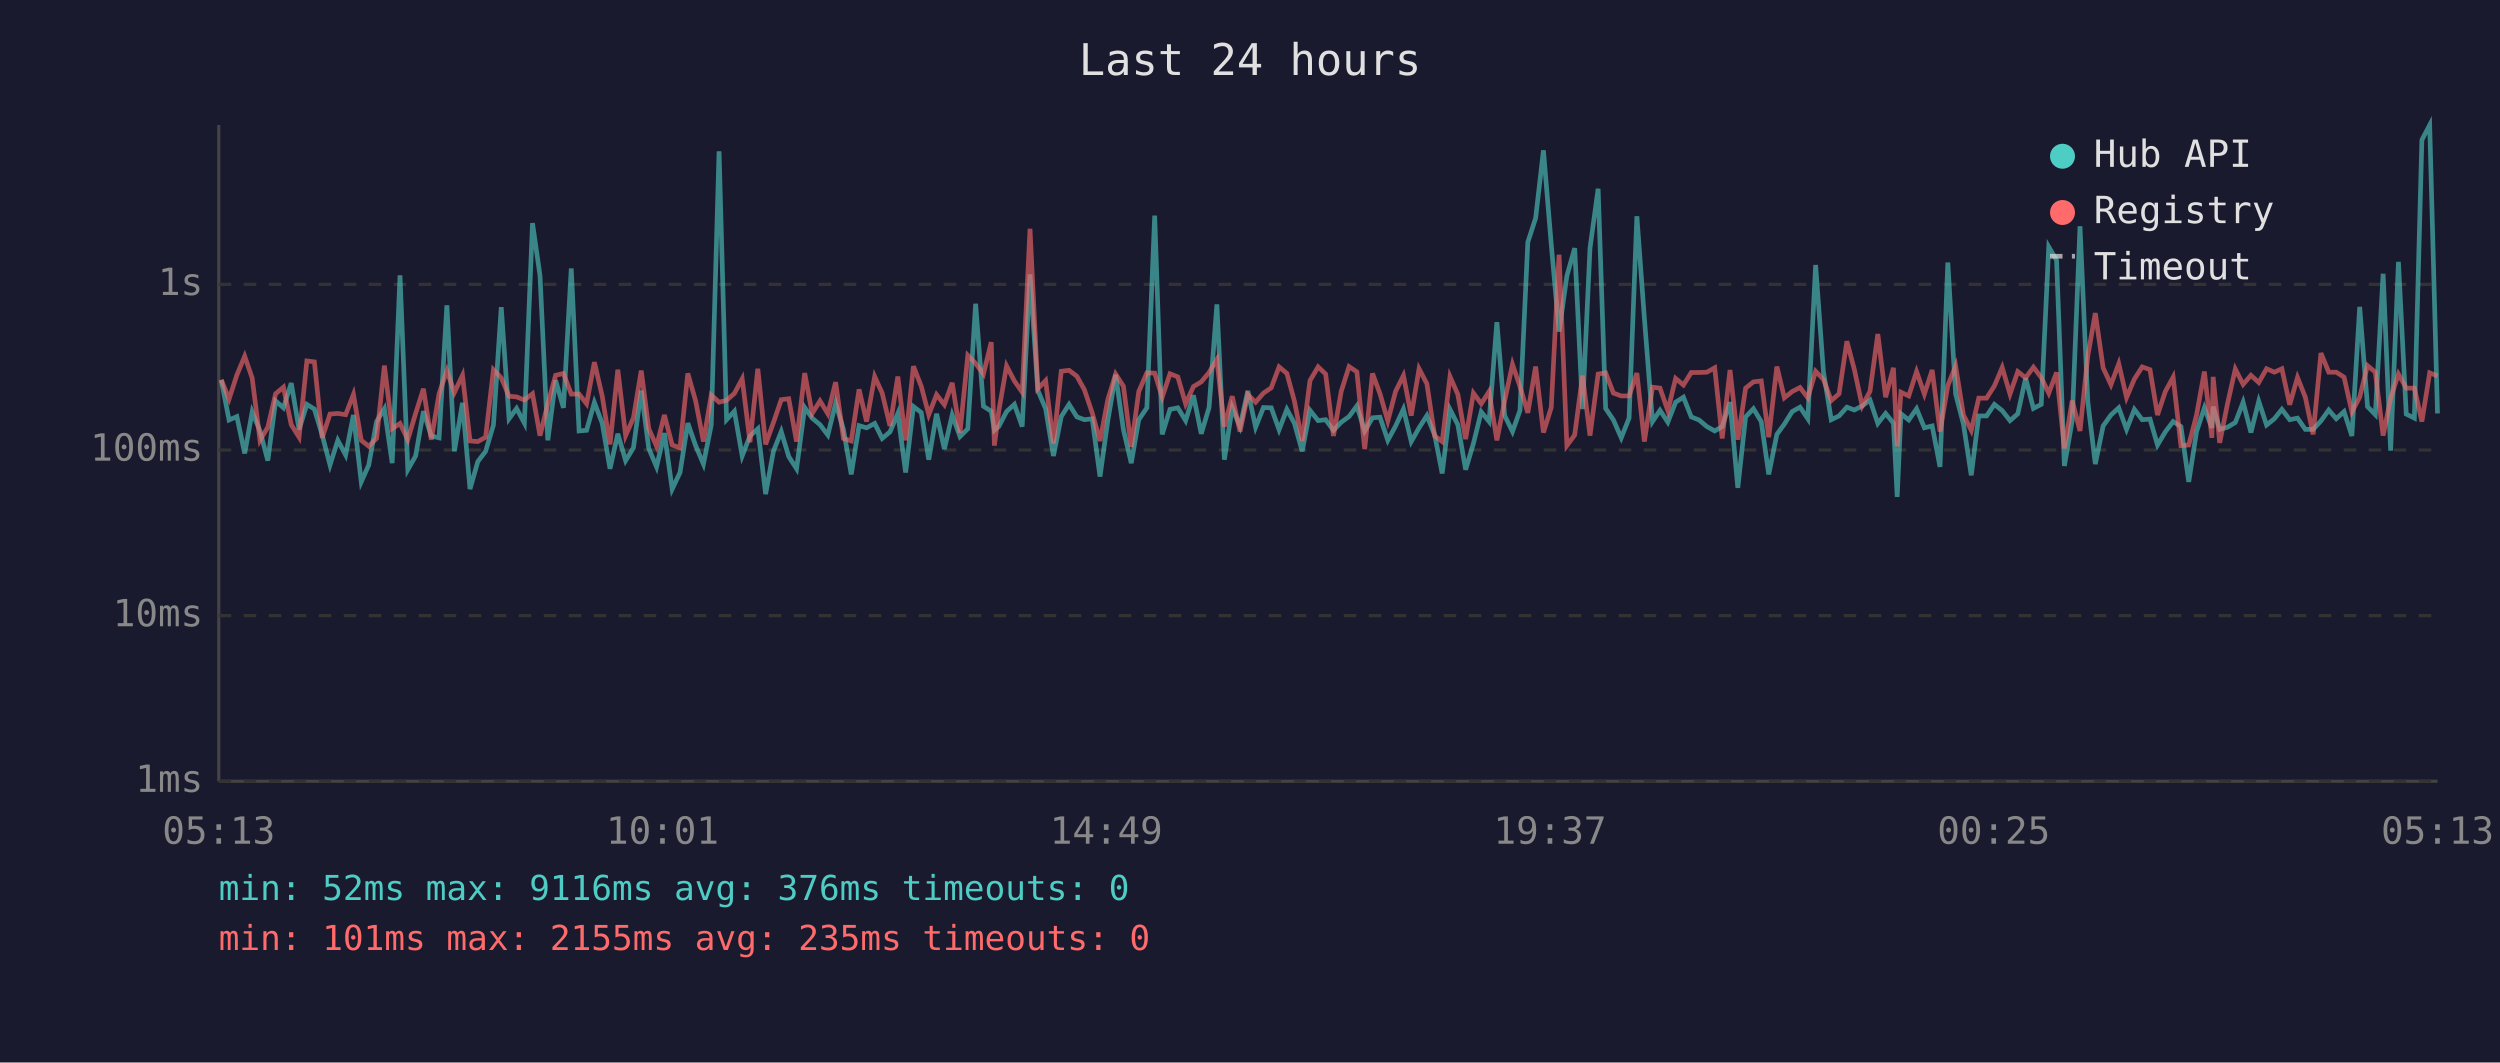
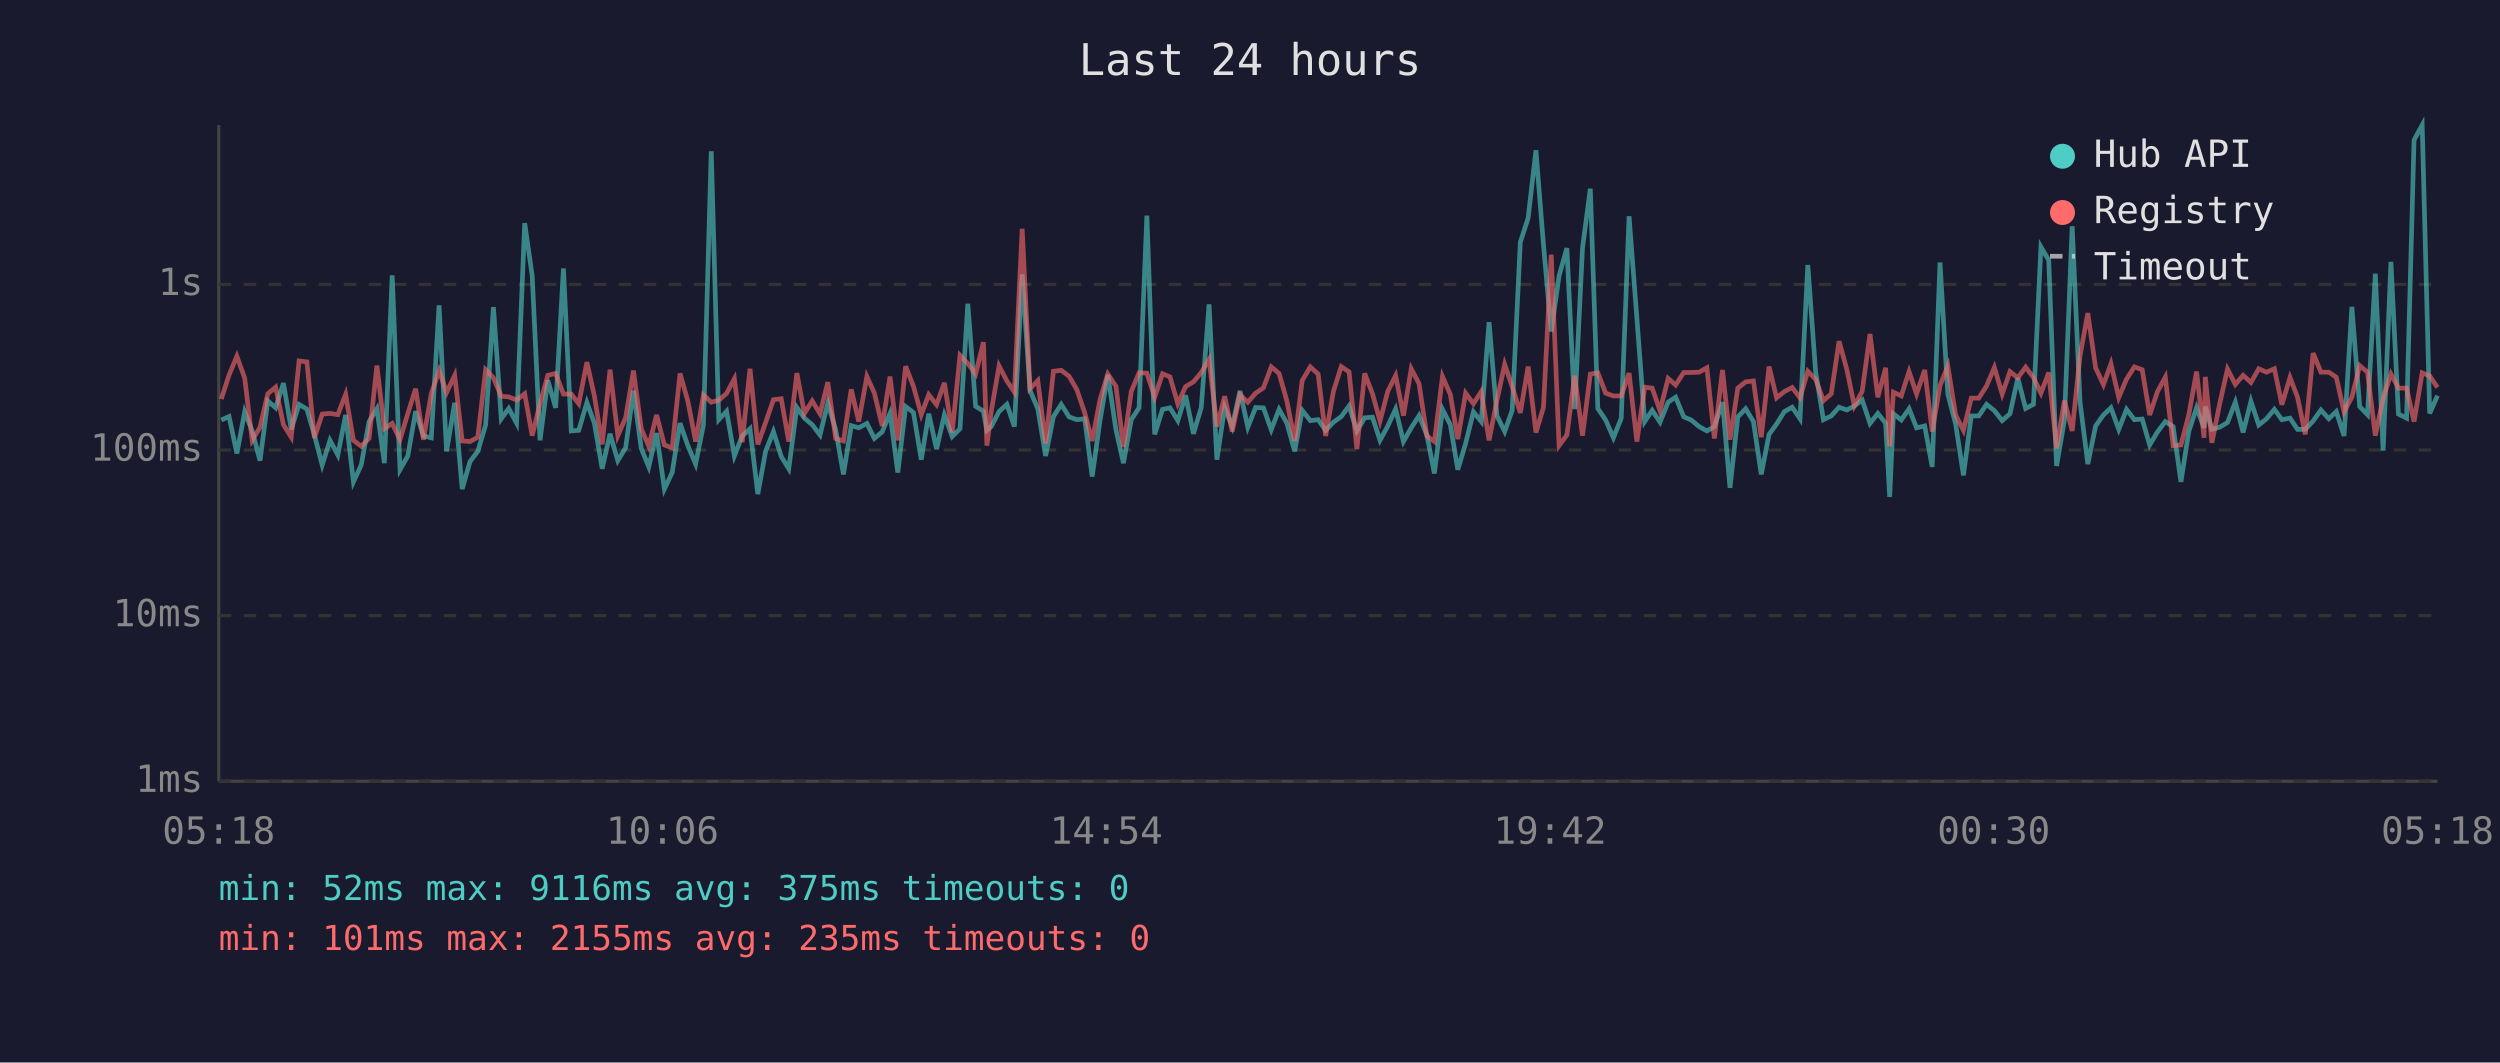
<svg xmlns="http://www.w3.org/2000/svg" viewBox="0 0 800 340" font-family="monospace" font-size="12">
  <rect width="800" height="340" fill="#1a1a2e" />
  <text x="400" y="24" fill="#e0e0e0" font-size="14" text-anchor="middle">Last 24 hours</text>
  <line x1="70" y1="40" x2="70" y2="250" stroke="#444" stroke-width="1" />
  <line x1="70" y1="250" x2="780" y2="250" stroke="#444" stroke-width="1" />
  <line x1="70" y1="250" x2="780" y2="250" stroke="#333" stroke-width="1" stroke-dasharray="4" />
  <text x="65" y="250" fill="#888" text-anchor="end" dominant-baseline="middle">1ms</text>
  <line x1="70" y1="197" x2="780" y2="197" stroke="#333" stroke-width="1" stroke-dasharray="4" />
  <text x="65" y="197" fill="#888" text-anchor="end" dominant-baseline="middle">10ms</text>
  <line x1="70" y1="144" x2="780" y2="144" stroke="#333" stroke-width="1" stroke-dasharray="4" />
  <text x="65" y="144" fill="#888" text-anchor="end" dominant-baseline="middle">100ms</text>
  <line x1="70" y1="91" x2="780" y2="91" stroke="#333" stroke-width="1" stroke-dasharray="4" />
  <text x="65" y="91" fill="#888" text-anchor="end" dominant-baseline="middle">1s</text>
-   <text x="70" y="270" fill="#888" text-anchor="middle">05:13</text>
-   <text x="212" y="270" fill="#888" text-anchor="middle">10:01</text>
-   <text x="354" y="270" fill="#888" text-anchor="middle">14:49</text>
-   <text x="496" y="270" fill="#888" text-anchor="middle">19:37</text>
-   <text x="638" y="270" fill="#888" text-anchor="middle">00:25</text>
-   <text x="780" y="270" fill="#888" text-anchor="middle">05:13</text>
-   <polyline points="70.8,121.6 73.3,134.4 75.8,133.3 78.3,145.1 80.7,131.8 83.2,137.9 85.7,147.4 88.2,128.3 90.7,130.5 93.2,122.6 95.7,137.4 98.2,129.4 100.6,130.9 103.1,139.2 105.6,148.8 108.1,140.9 110.6,145.6 113.1,132.8 115.6,154.2 118.0,148.8 120.5,134.9 123.0,130.8 125.5,148.2 128.0,88.1 130.5,150.3 133.0,145.9 135.5,131.6 138.0,139.5 140.5,140.1 143.0,97.7 145.4,144.4 148.0,128.9 150.4,156.5 152.9,147.7 155.4,144.4 157.9,136.0 160.4,98.3 162.9,134.0 165.3,130.7 167.8,135.4 170.4,71.4 172.8,88.2 175.3,140.9 177.8,121.7 180.3,130.5 182.8,85.9 185.3,137.9 187.7,137.7 190.2,128.8 192.7,135.4 195.2,150.0 197.7,138.8 200.2,147.4 202.7,143.3 205.2,125.0 207.6,143.5 210.1,149.4 212.6,138.6 215.1,156.5 217.6,151.2 220.1,135.4 222.6,142.6 225.1,148.5 227.6,136.0 230.1,48.4 232.5,134.3 235.0,131.6 237.5,145.9 240.0,139.5 242.5,137.2 245.0,158.1 247.5,144.4 250.0,138.1 252.4,146.1 254.9,150.0 257.5,130.4 259.9,133.8 262.4,135.9 264.9,139.2 267.4,129.0 269.9,137.4 272.4,151.8 274.9,136.2 277.3,136.9 279.9,135.5 282.3,140.3 284.8,138.2 287.3,132.3 289.8,151.2 292.3,130.1 294.8,132.0 297.2,147.1 299.7,132.4 302.2,143.7 304.7,132.8 307.2,139.7 309.7,137.2 312.2,97.2 314.7,130.0 317.2,131.6 318.2,137.7 319.6,136.5 322.1,131.7 324.6,129.4 327.1,136.5 329.6,87.8 332.1,124.9 334.6,130.8 337.1,145.9 339.6,133.3 342.1,129.4 344.6,133.4 347.0,134.3 349.5,134.0 352.0,152.5 354.5,134.6 357.0,119.9 359.5,137.5 362.0,148.2 364.4,134.3 367.0,130.5 369.5,69.0 371.9,139.0 374.4,131.0 376.9,130.5 379.4,134.6 381.9,126.5 384.4,138.8 386.9,130.4 389.4,97.4 391.8,147.1 394.3,130.4 396.8,136.5 399.3,125.1 401.8,136.7 404.3,130.4 406.8,130.5 409.3,137.5 411.8,131.0 414.2,135.4 416.7,144.4 419.2,131.3 421.8,134.6 424.2,134.3 426.7,137.7 429.2,135.1 431.7,133.3 434.2,129.9 436.7,137.9 439.2,133.7 441.6,133.5 444.1,140.9 446.6,136.3 449.1,130.9 451.6,141.3 454.1,136.9 456.6,133.0 459.1,139.2 461.5,151.5 464.0,131.0 466.5,135.9 469.0,150.3 471.5,141.9 474.0,131.8 476.5,134.9 479.0,103.1 481.5,133.0 484.0,138.1 486.4,131.3 488.9,77.5 491.4,69.8 493.9,48.1 496.4,78.2 498.9,106.1 501.4,88.3 503.9,79.4 506.4,130.9 508.8,79.4 511.4,60.4 513.8,130.7 516.3,134.4 518.8,140.1 521.3,133.8 523.8,69.2 526.2,101.8 528.8,134.9 531.2,131.3 533.7,135.1 536.2,128.7 538.7,127.1 541.2,133.4 543.7,134.4 546.2,136.5 548.7,137.9 551.1,136.5 553.6,128.7 556.1,156.1 558.6,133.4 561.1,130.8 563.6,134.9 566.0,151.8 568.6,139.0 571.0,135.7 573.5,131.7 576.0,130.3 578.5,134.0 581.0,84.8 583.5,119.0 586.0,134.3 588.5,133.1 591.0,130.3 593.4,131.2 595.9,129.9 598.4,128.0 600.9,135.5 603.4,132.3 605.9,135.4 607.1,159.0 608.3,132.4 610.8,134.4 613.3,130.8 615.8,136.9 618.3,136.3 620.8,149.4 623.3,84.0 625.8,126.1 628.3,135.7 630.8,152.1 633.2,133.1 635.7,133.1 638.2,129.4 640.7,131.4 643.2,134.6 645.7,132.4 648.2,121.0 650.7,130.7 653.2,129.4 655.6,79.0 658.1,83.3 660.6,149.1 663.1,134.6 665.6,72.4 668.1,128.6 670.5,148.5 673.0,136.3 675.5,132.8 678.0,130.5 680.5,137.4 683.0,131.0 685.5,134.3 688.0,134.1 690.4,142.4 692.9,138.2 695.4,134.9 697.9,136.5 700.4,154.2 702.9,138.1 705.4,130.5 707.8,136.9 708.2,130.1 710.3,137.4 712.8,136.7 715.3,135.2 717.8,128.7 720.3,138.4 722.8,128.4 725.3,136.0 727.8,134.0 730.2,131.0 732.7,134.3 735.2,133.8 737.7,137.4 740.2,137.4 742.7,134.7 745.2,131.2 747.6,134.0 750.1,131.7 752.6,139.5 755.1,98.2 757.6,130.1 760.1,132.7 762.6,87.6 765.0,144.2 767.5,83.8 770.0,132.5 772.6,133.8 775.0,44.8 777.5,40.0 780.0,132.3" fill="none" stroke="#4ecdc4" stroke-width="1.5" opacity="0.6" />
-   <polyline points="70.8,121.5 73.3,127.7 75.8,120.0 78.3,114.0 80.7,121.0 83.2,140.9 85.7,136.7 88.2,126.0 90.7,123.9 93.2,135.9 95.7,139.9 98.2,115.5 100.6,115.8 103.1,140.1 105.6,132.5 108.1,132.3 110.6,132.7 113.1,126.2 115.6,140.9 118.0,142.8 120.5,140.3 123.0,117.0 125.5,137.2 128.0,135.5 130.5,140.7 133.0,132.3 135.5,124.4 138.0,140.7 140.5,126.0 143.0,118.6 145.4,125.6 148.0,120.1 150.4,141.1 152.9,141.3 155.4,139.9 157.9,118.3 160.4,120.9 162.9,126.8 165.3,127.0 167.8,128.0 170.4,126.0 172.8,139.4 175.3,129.2 177.8,120.1 180.3,119.5 182.8,126.1 185.3,126.1 187.7,129.2 190.2,115.9 192.7,126.7 195.2,142.2 197.7,118.3 200.2,139.4 202.7,133.7 205.2,118.6 207.6,137.2 210.1,142.8 212.6,132.8 215.1,142.4 217.6,143.3 220.1,119.5 222.6,128.3 225.1,141.3 227.6,126.4 230.1,128.7 232.5,128.1 235.0,125.9 237.5,121.2 240.0,141.5 242.5,118.0 245.0,142.2 247.5,135.2 250.0,127.9 252.4,127.6 254.9,141.3 257.5,119.4 259.9,132.3 262.4,128.3 264.9,132.4 267.4,122.3 269.9,140.3 272.4,141.1 274.9,124.6 277.3,134.9 279.9,120.5 282.3,125.8 284.8,136.3 287.3,120.5 289.8,140.9 292.3,117.2 294.8,123.6 297.2,132.7 299.7,126.3 302.2,129.5 304.7,122.5 307.2,138.4 309.7,113.7 312.2,116.3 314.7,119.7 317.2,109.5 318.2,142.6 319.6,131.6 322.1,117.1 324.6,121.9 327.1,125.5 329.6,73.2 332.1,124.4 334.6,121.8 337.1,141.9 339.6,118.8 342.1,118.5 344.6,120.4 347.0,124.7 349.5,132.1 352.0,141.1 354.5,127.9 357.0,119.7 359.5,123.6 362.0,143.0 364.4,125.3 367.0,119.3 369.5,119.4 371.9,127.1 374.4,119.6 376.9,120.6 379.4,129.2 381.9,123.7 384.4,122.2 386.9,119.2 389.4,115.0 391.8,136.5 394.3,126.8 396.8,138.1 399.3,126.3 401.8,128.7 404.3,125.8 406.8,124.1 409.3,117.4 411.8,119.5 414.2,128.3 416.7,141.1 419.2,121.8 421.8,117.4 424.2,119.7 426.7,139.5 429.2,125.2 431.7,117.3 434.2,119.0 436.7,143.7 439.2,119.5 441.6,126.0 444.1,134.7 446.6,125.2 449.1,120.2 451.6,133.0 454.1,118.0 456.6,122.8 459.1,139.5 461.5,141.3 464.0,120.5 466.5,126.2 469.0,140.5 471.5,125.8 474.0,129.2 476.5,125.3 479.0,140.9 481.5,128.2 484.0,116.6 486.4,123.7 488.9,132.1 491.4,117.3 493.9,138.4 496.4,130.4 498.9,81.5 501.4,142.6 503.9,139.2 506.4,120.2 508.8,139.4 511.4,119.7 513.8,119.3 516.3,125.8 518.8,126.7 521.3,126.7 523.8,119.4 526.2,141.3 528.8,123.9 531.2,124.2 533.7,131.4 536.2,121.1 538.7,123.2 541.2,119.2 543.7,119.2 546.2,119.1 548.7,117.7 551.1,140.3 553.6,118.4 556.1,140.7 558.6,124.2 561.1,122.2 563.6,121.9 566.0,139.9 568.6,117.3 571.0,127.3 573.5,125.3 576.0,124.0 578.5,127.3 581.0,118.8 583.5,121.4 586.0,128.2 588.5,126.0 591.0,109.2 593.4,118.3 595.9,129.9 598.4,125.2 600.9,106.9 603.4,127.1 605.9,117.7 607.1,142.8 608.3,125.5 610.8,126.7 613.3,118.9 615.8,126.1 618.3,118.4 620.8,138.1 623.3,123.4 625.8,117.1 628.3,132.8 630.8,137.7 633.2,127.4 635.7,127.4 638.2,123.5 640.7,117.6 643.2,126.1 645.7,118.9 648.2,120.9 650.7,117.5 653.2,120.8 655.6,125.8 658.1,119.2 660.6,143.5 663.1,128.2 665.6,137.9 668.1,113.9 670.5,100.2 673.0,117.7 675.5,123.1 678.0,116.4 680.5,127.2 683.0,121.3 685.5,117.4 688.0,118.3 690.4,132.8 692.9,125.3 695.4,120.7 697.9,142.6 700.4,142.4 702.9,132.8 705.4,118.9 707.8,140.1 708.2,120.6 710.3,141.7 712.8,129.2 715.3,118.1 717.8,123.0 720.3,120.1 722.8,122.4 725.3,118.0 727.8,119.1 730.2,118.0 732.7,129.5 735.2,120.8 737.7,127.1 740.2,139.0 742.7,113.0 745.2,119.1 747.6,119.1 750.1,120.7 752.6,131.8 755.1,127.1 757.6,117.0 760.1,119.1 762.6,139.4 765.0,127.4 767.5,119.7 770.0,124.2 772.6,124.2 775.0,134.9 777.5,119.3 780.0,120.3" fill="none" stroke="#ff6b6b" stroke-width="1.5" opacity="0.6" />
+   <text x="70" y="270" fill="#888" text-anchor="middle">05:18</text>
+   <text x="212" y="270" fill="#888" text-anchor="middle">10:06</text>
+   <text x="354" y="270" fill="#888" text-anchor="middle">14:54</text>
+   <text x="496" y="270" fill="#888" text-anchor="middle">19:42</text>
+   <text x="638" y="270" fill="#888" text-anchor="middle">00:30</text>
+   <text x="780" y="270" fill="#888" text-anchor="middle">05:18</text>
+   <polyline points="70.8,134.4 73.3,133.3 75.8,145.1 78.3,131.8 80.7,137.9 83.2,147.4 85.7,128.3 88.2,130.5 90.7,122.6 93.2,137.4 95.7,129.4 98.2,130.9 100.6,139.2 103.1,148.8 105.6,140.9 108.1,145.6 110.6,132.8 113.1,154.2 115.6,148.8 118.1,134.9 120.6,130.8 123.0,148.2 125.5,88.1 128.0,150.3 130.5,145.9 133.0,131.6 135.5,139.5 138.0,140.1 140.5,97.7 142.9,144.4 145.5,128.9 147.9,156.5 150.4,147.7 152.9,144.4 155.4,136.0 157.9,98.3 160.4,134.0 162.8,130.7 165.3,135.4 167.9,71.4 170.3,88.2 172.8,140.9 175.3,121.7 177.8,130.5 180.3,85.9 182.8,137.9 185.2,137.7 187.8,128.8 190.2,135.4 192.7,150.0 195.2,138.8 197.7,147.4 200.2,143.3 202.7,125.0 205.2,143.5 207.6,149.4 210.1,138.6 212.6,156.5 215.1,151.2 217.6,135.4 220.1,142.6 222.6,148.5 225.1,136.0 227.6,48.4 230.0,134.3 232.5,131.6 235.0,145.9 237.5,139.5 240.0,137.2 242.5,158.1 245.0,144.4 247.5,138.1 250.0,146.1 252.4,150.0 255.0,130.4 257.4,133.8 259.9,135.9 262.4,139.2 264.9,129.0 267.4,137.4 269.9,151.8 272.4,136.2 274.8,136.9 277.4,135.5 279.8,140.3 282.3,138.2 284.8,132.3 287.3,151.2 289.8,130.1 292.3,132.0 294.8,147.1 297.2,132.4 299.7,143.7 302.2,132.8 304.7,139.7 307.2,137.2 309.7,97.2 312.2,130.0 314.7,131.6 315.8,137.7 317.2,136.5 319.7,131.7 322.2,129.4 324.6,136.5 327.1,87.8 329.6,124.9 332.1,130.8 334.6,145.9 337.1,133.3 339.6,129.4 342.1,133.4 344.6,134.3 347.1,134.0 349.5,152.5 352.0,134.6 354.5,119.9 357.1,137.5 359.5,148.2 362.0,134.3 364.5,130.5 367.0,69.0 369.5,139.0 372.0,131.0 374.4,130.5 376.9,134.6 379.4,126.5 381.9,138.8 384.4,130.4 386.9,97.4 389.4,147.1 391.9,130.4 394.3,136.5 396.8,125.1 399.3,136.7 401.8,130.4 404.3,130.5 406.8,137.5 409.3,131.0 411.8,135.4 414.3,144.4 416.7,131.3 419.3,134.6 421.8,134.3 424.2,137.7 426.7,135.1 429.2,133.3 431.7,129.9 434.2,137.9 436.7,133.7 439.2,133.5 441.6,140.9 444.1,136.3 446.6,130.9 449.1,141.3 451.6,136.9 454.1,133.0 456.6,139.2 459.0,151.5 461.6,131.0 464.1,135.9 466.5,150.3 469.0,141.9 471.5,131.8 474.0,134.9 476.5,103.1 479.0,133.0 481.5,138.1 483.9,131.3 486.5,77.5 489.0,69.8 491.5,48.1 493.9,78.2 496.4,106.1 498.9,88.3 501.4,79.4 503.9,130.9 506.4,79.4 508.9,60.4 511.3,130.7 513.8,134.4 516.3,140.1 518.8,133.8 521.3,69.2 523.8,101.8 526.3,134.9 528.7,131.3 531.2,135.1 533.8,128.7 536.2,127.1 538.8,133.4 541.2,134.4 543.7,136.5 546.2,137.9 548.6,136.5 551.2,128.7 553.6,156.1 556.1,133.4 558.6,130.8 561.1,134.9 563.6,151.8 566.1,139.0 568.5,135.7 571.0,131.7 573.5,130.3 576.0,134.0 578.5,84.8 581.0,119.0 583.5,134.3 586.0,133.1 588.5,130.3 591.0,131.2 593.4,129.9 595.9,128.0 598.4,135.5 600.9,132.3 603.4,135.4 604.7,159.0 605.9,132.4 608.4,134.4 610.9,130.8 613.3,136.9 615.9,136.3 618.3,149.4 620.8,84.0 623.3,126.1 625.8,135.7 628.3,152.1 630.8,133.1 633.2,133.1 635.7,129.4 638.2,131.4 640.7,134.6 643.2,132.4 645.7,121.0 648.2,130.7 650.7,129.4 653.1,79.0 655.6,83.3 658.1,149.1 660.6,134.6 663.1,72.4 665.6,128.6 668.1,148.5 670.6,136.3 673.1,132.8 675.5,130.5 678.0,137.4 680.5,131.0 683.0,134.3 685.5,134.1 687.9,142.4 690.4,138.2 692.9,134.9 695.4,136.5 697.9,154.2 700.4,138.1 702.9,130.5 705.3,136.9 705.7,130.1 707.8,137.4 710.3,136.7 712.8,135.2 715.3,128.7 717.8,138.4 720.3,128.4 722.8,136.0 725.3,134.0 727.8,131.0 730.2,134.3 732.8,133.8 735.2,137.4 737.7,137.4 740.2,134.7 742.7,131.2 745.2,134.0 747.6,131.7 750.1,139.5 752.6,98.2 755.1,130.1 757.6,132.7 760.1,87.6 762.6,144.2 765.1,83.8 767.5,132.5 770.1,133.8 772.5,44.8 775.1,40.0 777.5,132.3 780.0,126.6" fill="none" stroke="#4ecdc4" stroke-width="1.5" opacity="0.6" />
+   <polyline points="70.8,127.7 73.3,120.0 75.8,114.0 78.3,121.0 80.7,140.9 83.2,136.7 85.7,126.0 88.2,123.9 90.7,135.9 93.2,139.9 95.7,115.5 98.2,115.8 100.6,140.1 103.1,132.5 105.6,132.3 108.1,132.7 110.6,126.2 113.1,140.9 115.6,142.8 118.1,140.3 120.6,117.0 123.0,137.2 125.5,135.5 128.0,140.7 130.5,132.3 133.0,124.4 135.5,140.7 138.0,126.0 140.5,118.6 142.9,125.6 145.5,120.1 147.9,141.1 150.4,141.3 152.9,139.9 155.4,118.3 157.9,120.9 160.4,126.8 162.8,127.0 165.3,128.0 167.9,126.0 170.3,139.4 172.8,129.2 175.3,120.1 177.8,119.5 180.3,126.1 182.8,126.1 185.2,129.2 187.8,115.9 190.2,126.7 192.7,142.2 195.2,118.3 197.7,139.4 200.2,133.7 202.7,118.6 205.2,137.2 207.6,142.8 210.1,132.8 212.6,142.4 215.1,143.3 217.6,119.5 220.1,128.3 222.6,141.3 225.1,126.4 227.6,128.7 230.0,128.1 232.5,125.9 235.0,121.2 237.5,141.5 240.0,118.0 242.5,142.2 245.0,135.2 247.5,127.9 250.0,127.6 252.4,141.3 255.0,119.4 257.4,132.3 259.9,128.3 262.4,132.4 264.9,122.3 267.4,140.3 269.9,141.1 272.4,124.6 274.8,134.9 277.4,120.5 279.8,125.8 282.3,136.3 284.8,120.5 287.3,140.9 289.8,117.2 292.3,123.6 294.8,132.7 297.2,126.3 299.7,129.5 302.2,122.5 304.7,138.4 307.2,113.7 309.7,116.3 312.2,119.7 314.7,109.5 315.8,142.6 317.2,131.6 319.7,117.1 322.2,121.9 324.6,125.5 327.1,73.2 329.6,124.4 332.1,121.8 334.6,141.9 337.1,118.8 339.6,118.5 342.1,120.4 344.6,124.7 347.1,132.1 349.5,141.1 352.0,127.9 354.5,119.7 357.1,123.6 359.5,143.0 362.0,125.3 364.5,119.3 367.0,119.4 369.5,127.1 372.0,119.6 374.4,120.6 376.9,129.2 379.4,123.7 381.9,122.2 384.4,119.2 386.9,115.0 389.4,136.5 391.9,126.8 394.3,138.1 396.8,126.3 399.3,128.7 401.8,125.8 404.3,124.1 406.8,117.4 409.3,119.5 411.8,128.3 414.3,141.1 416.7,121.8 419.3,117.4 421.8,119.7 424.2,139.5 426.7,125.2 429.2,117.3 431.7,119.0 434.2,143.7 436.7,119.5 439.2,126.0 441.6,134.7 444.1,125.2 446.6,120.2 449.1,133.0 451.6,118.0 454.1,122.8 456.6,139.5 459.0,141.3 461.6,120.5 464.1,126.2 466.5,140.5 469.0,125.8 471.5,129.2 474.0,125.3 476.5,140.9 479.0,128.2 481.5,116.6 483.9,123.7 486.5,132.1 489.0,117.3 491.5,138.4 493.9,130.4 496.4,81.5 498.9,142.6 501.4,139.2 503.9,120.2 506.4,139.4 508.9,119.7 511.3,119.3 513.8,125.8 516.3,126.7 518.8,126.7 521.3,119.4 523.8,141.3 526.3,123.9 528.7,124.2 531.2,131.4 533.8,121.1 536.2,123.2 538.8,119.2 541.2,119.2 543.7,119.1 546.2,117.7 548.6,140.3 551.2,118.4 553.6,140.7 556.1,124.2 558.6,122.2 561.1,121.9 563.6,139.9 566.1,117.3 568.5,127.3 571.0,125.3 573.5,124.0 576.0,127.3 578.5,118.8 581.0,121.4 583.5,128.2 586.0,126.0 588.5,109.2 591.0,118.3 593.4,129.9 595.9,125.2 598.4,106.9 600.9,127.1 603.4,117.7 604.7,142.8 605.9,125.5 608.4,126.7 610.9,118.9 613.3,126.1 615.9,118.4 618.3,138.1 620.8,123.4 623.3,117.1 625.8,132.8 628.3,137.7 630.8,127.4 633.2,127.4 635.7,123.5 638.2,117.6 640.7,126.1 643.2,118.9 645.7,120.9 648.2,117.5 650.7,120.8 653.1,125.8 655.6,119.2 658.1,143.5 660.6,128.2 663.1,137.9 665.6,113.9 668.1,100.2 670.6,117.7 673.1,123.1 675.5,116.4 678.0,127.2 680.5,121.3 683.0,117.4 685.5,118.3 687.9,132.8 690.4,125.3 692.9,120.7 695.4,142.6 697.9,142.4 700.4,132.8 702.9,118.9 705.3,140.1 705.7,120.6 707.8,141.7 710.3,129.2 712.8,118.1 715.3,123.0 717.8,120.1 720.3,122.4 722.8,118.0 725.3,119.1 727.8,118.0 730.2,129.5 732.8,120.8 735.2,127.1 737.7,139.0 740.2,113.0 742.7,119.1 745.2,119.1 747.6,120.7 750.1,131.8 752.6,127.1 755.1,117.0 757.6,119.1 760.1,139.4 762.6,127.4 765.1,119.7 767.5,124.2 770.1,124.2 772.5,134.9 775.1,119.3 777.5,120.3 780.0,124.0" fill="none" stroke="#ff6b6b" stroke-width="1.5" opacity="0.6" />
  <circle cx="660" cy="50" r="4" fill="#4ecdc4" />
  <text x="670" y="50" fill="#e0e0e0" dominant-baseline="middle">Hub API</text>
  <circle cx="660" cy="68" r="4" fill="#ff6b6b" />
  <text x="670" y="68" fill="#e0e0e0" dominant-baseline="middle">Registry</text>
  <line x1="656" y1="82" x2="664" y2="82" stroke="#e0e0e0" stroke-width="1.5" stroke-dasharray="4,3" opacity="0.7" />
  <text x="670" y="86" fill="#e0e0e0" dominant-baseline="middle">Timeout</text>
-   <text x="70" y="288" fill="#4ecdc4" font-size="11">min: 52ms  max: 9116ms  avg: 376ms  timeouts: 0</text>
+   <text x="70" y="288" fill="#4ecdc4" font-size="11">min: 52ms  max: 9116ms  avg: 375ms  timeouts: 0</text>
  <text x="70" y="304" fill="#ff6b6b" font-size="11">min: 101ms  max: 2155ms  avg: 235ms  timeouts: 0</text>
</svg>
